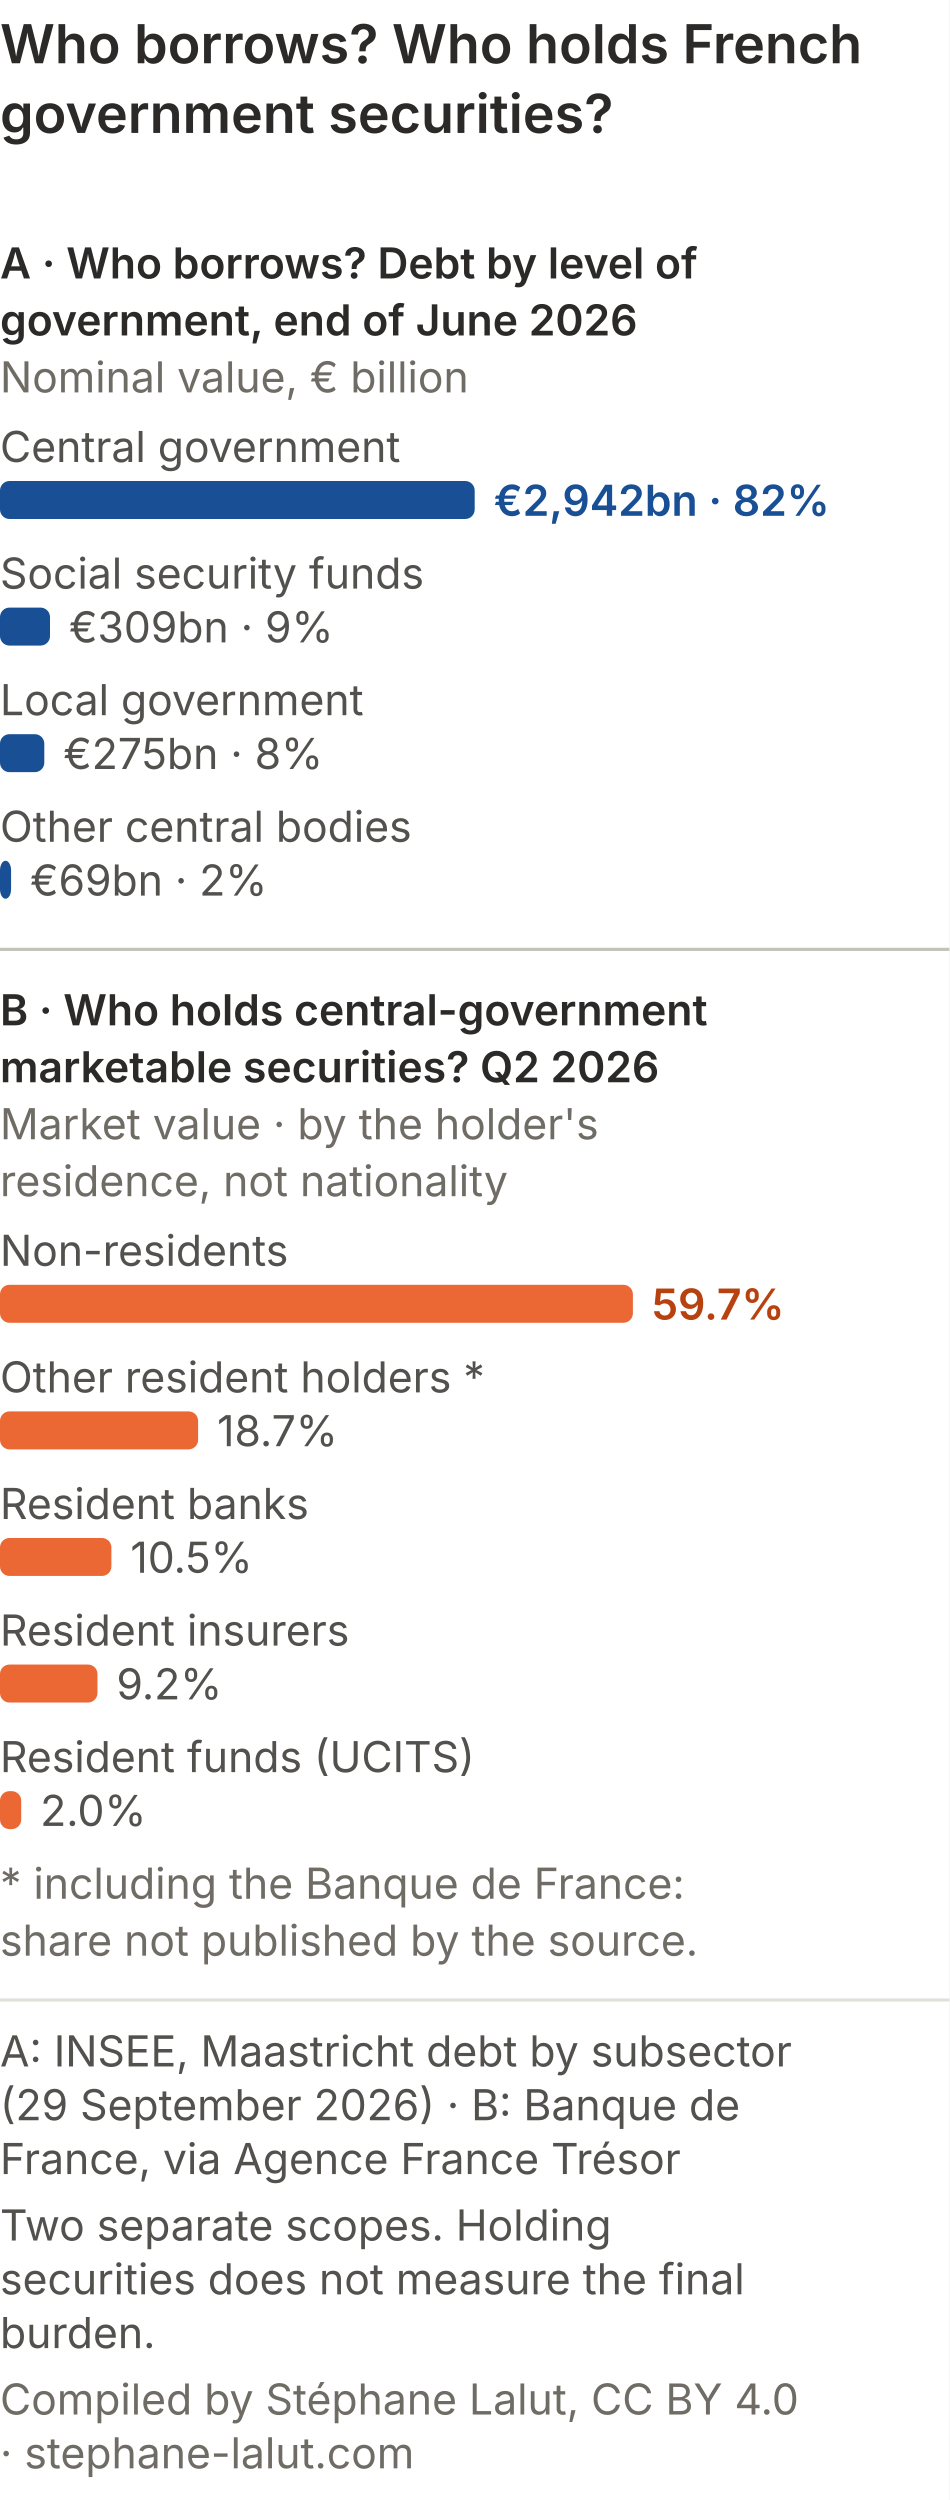
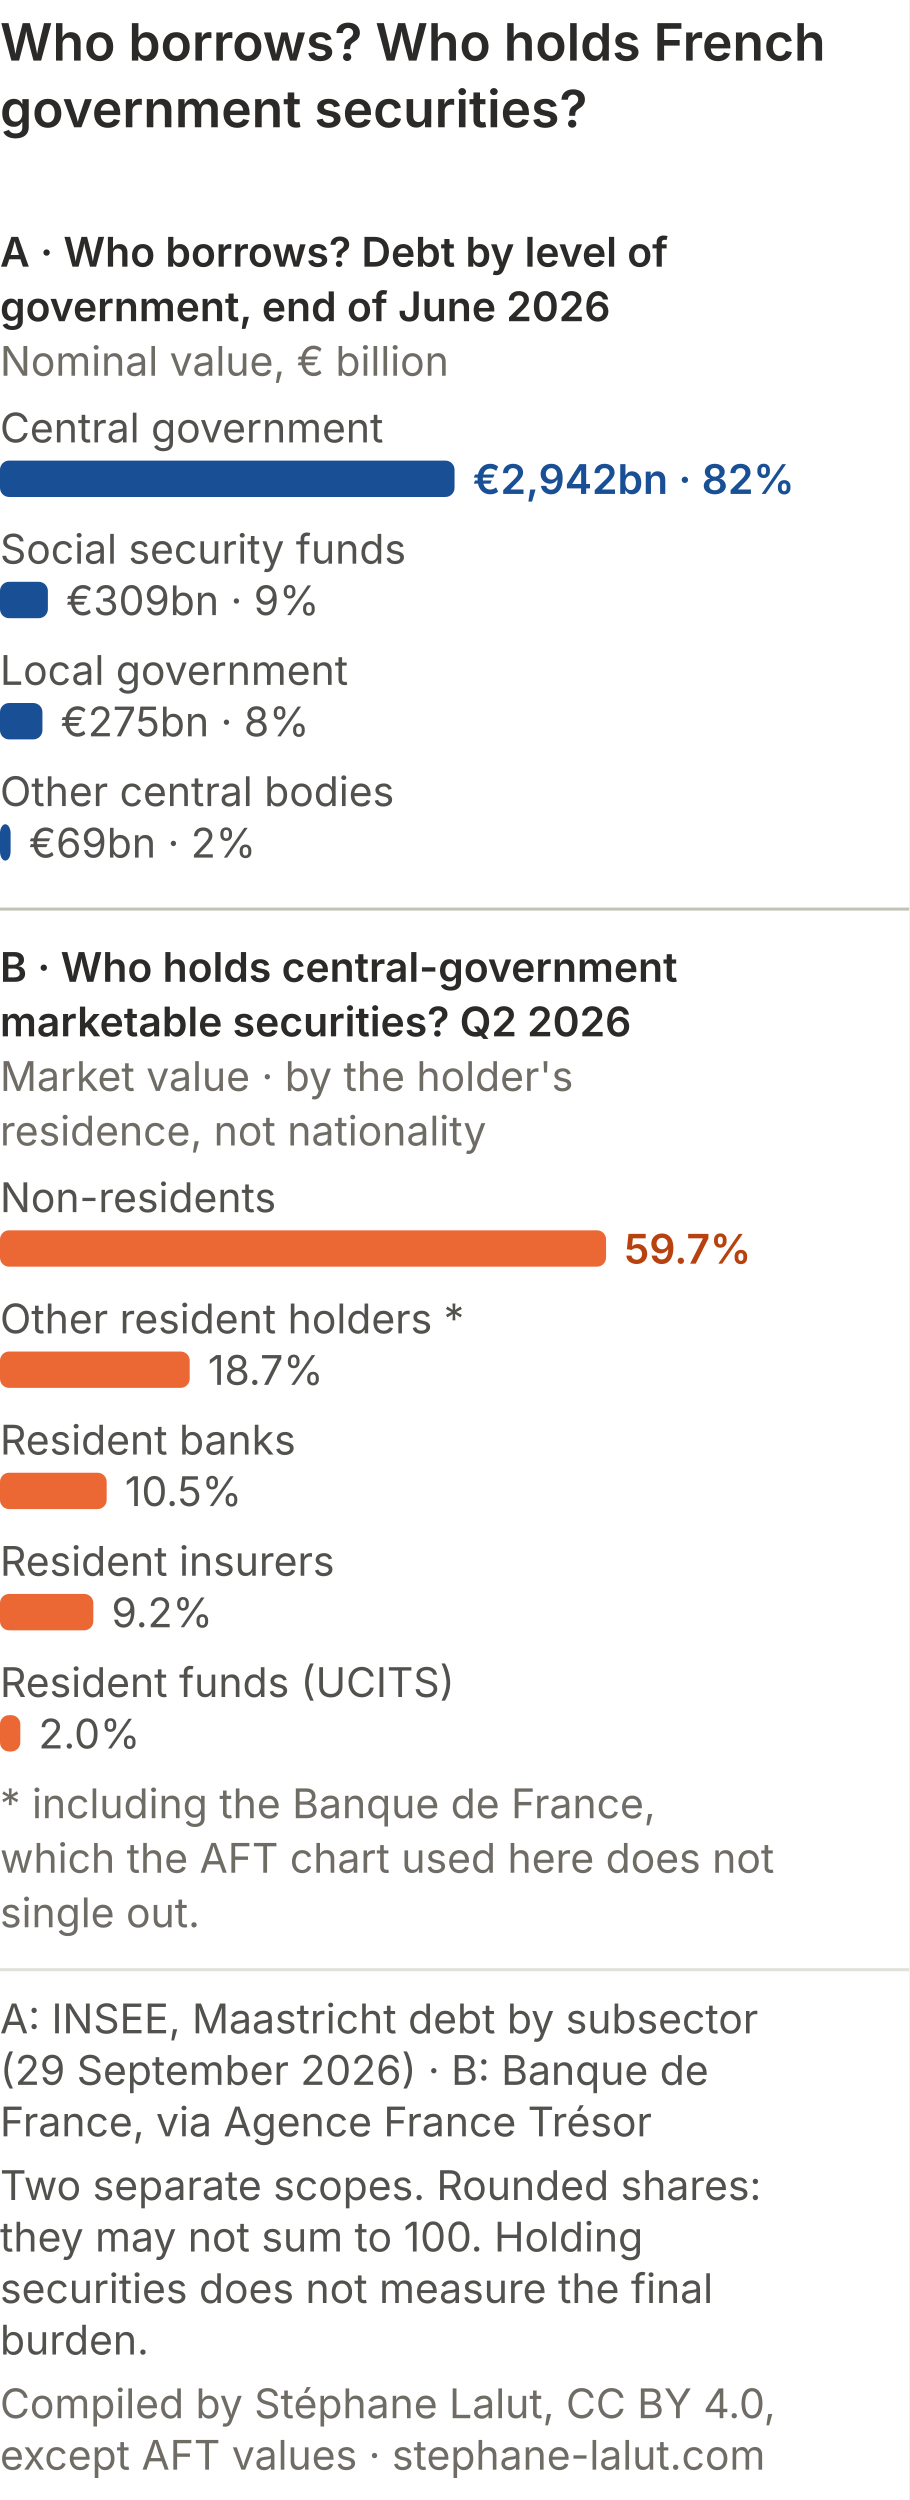
- <svg xmlns="http://www.w3.org/2000/svg" viewBox="0 0 300 790" role="img" font-variant-numeric="tabular-nums" aria-labelledby="qp-det-m-t qp-det-m-d" font-family="system-ui, -apple-system, Segoe UI, sans-serif">
-   <rect width="300" height="790" fill="#ffffff" />
+ <svg xmlns="http://www.w3.org/2000/svg" viewBox="0 0 300 825" role="img" font-variant-numeric="tabular-nums" aria-labelledby="qp-det-m-t qp-det-m-d" font-family="system-ui, -apple-system, Segoe UI, sans-serif">
+   <rect width="300" height="825" fill="#ffffff" />
  <text x="0" y="20" font-size="17" font-weight="600" fill="#2b2a28">Who borrows? Who holds French</text>
  <text x="0" y="42" font-size="17" font-weight="600" fill="#2b2a28">government securities?</text>
  <text x="0.0" y="88.0" font-size="13.5" fill="#2b2a28" text-anchor="start" font-weight="600">A · Who borrows? Debt by level of</text>
  <text x="0.0" y="106.0" font-size="13.5" fill="#2b2a28" text-anchor="start" font-weight="600">government, end of June 2026</text>
  <text x="0.0" y="124.0" font-size="13.5" fill="#6f6c66" text-anchor="start">Nominal value, € billion</text>
  <text x="0.0" y="146.0" font-size="13.5" fill="#52514e" text-anchor="start">Central government</text>
  <rect x="0" y="152.0" width="150.0" height="12" rx="3" fill="#184f95" />
  <text x="156.0" y="163.0" font-size="13.5" fill="#184f95" text-anchor="start" font-weight="600">€2,942bn · 82%</text>
  <text x="0.0" y="186.0" font-size="13.5" fill="#52514e" text-anchor="start">Social security funds</text>
  <rect x="0" y="192.0" width="15.8" height="12" rx="3" fill="#184f95" />
  <text x="21.8" y="203.0" font-size="13.5" fill="#52514e" text-anchor="start">€309bn · 9%</text>
  <text x="0.0" y="226.0" font-size="13.5" fill="#52514e" text-anchor="start">Local government</text>
  <rect x="0" y="232.0" width="14.0" height="12" rx="3" fill="#184f95" />
  <text x="20.0" y="243.0" font-size="13.5" fill="#52514e" text-anchor="start">€275bn · 8%</text>
  <text x="0.0" y="266.0" font-size="13.5" fill="#52514e" text-anchor="start">Other central bodies</text>
  <rect x="0" y="272.0" width="3.5" height="12" rx="3" fill="#184f95" />
  <text x="9.5" y="283.0" font-size="13.5" fill="#52514e" text-anchor="start">€69bn · 2%</text>
  <line x1="0" y1="300.0" x2="300" y2="300.0" stroke="#c3c2b7" />
  <text x="0.0" y="324.0" font-size="13.5" fill="#2b2a28" text-anchor="start" font-weight="600">B · Who holds central-government</text>
  <text x="0.0" y="342.0" font-size="13.5" fill="#2b2a28" text-anchor="start" font-weight="600">marketable securities? Q2 2026</text>
  <text x="0.0" y="360.0" font-size="13.5" fill="#6f6c66" text-anchor="start">Market value · by the holder's</text>
  <text x="0.0" y="378.0" font-size="13.5" fill="#6f6c66" text-anchor="start">residence, not nationality</text>
  <text x="0.0" y="400.0" font-size="13.5" fill="#52514e" text-anchor="start">Non-residents</text>
  <rect x="0" y="406.0" width="200.0" height="12" rx="3" fill="#eb6834" />
  <text x="206.0" y="417.0" font-size="13.5" fill="#b8420f" text-anchor="start" font-weight="600">59.7%</text>
  <text x="0.0" y="440.0" font-size="13.5" fill="#52514e" text-anchor="start">Other resident holders *</text>
  <rect x="0" y="446.0" width="62.6" height="12" rx="3" fill="#eb6834" />
  <text x="68.6" y="457.0" font-size="13.5" fill="#52514e" text-anchor="start">18.7%</text>
  <text x="0.0" y="480.0" font-size="13.5" fill="#52514e" text-anchor="start">Resident banks</text>
  <rect x="0" y="486.0" width="35.2" height="12" rx="3" fill="#eb6834" />
  <text x="41.2" y="497.0" font-size="13.5" fill="#52514e" text-anchor="start">10.5%</text>
  <text x="0.0" y="520.0" font-size="13.5" fill="#52514e" text-anchor="start">Resident insurers</text>
  <rect x="0" y="526.0" width="30.8" height="12" rx="3" fill="#eb6834" />
  <text x="36.8" y="537.0" font-size="13.5" fill="#52514e" text-anchor="start">9.2%</text>
  <text x="0.0" y="560.0" font-size="13.5" fill="#52514e" text-anchor="start">Resident funds (UCITS)</text>
  <rect x="0" y="566.0" width="6.7" height="12" rx="3" fill="#eb6834" />
  <text x="12.7" y="577.0" font-size="13.5" fill="#52514e" text-anchor="start">2.0%</text>
-   <text x="0.0" y="600.0" font-size="13.5" fill="#6f6c66" text-anchor="start">* including the Banque de France:</text>
-   <text x="0.0" y="618.0" font-size="13.5" fill="#6f6c66" text-anchor="start">share not published by the source.</text>
-   <line x1="0" y1="632.0" x2="300" y2="632.0" stroke="#e1e0d9" />
-   <text class="pied-source" x="0" y="653.0" font-size="13.5" fill="#52514e">A: INSEE, Maastricht debt by subsector</text>
-   <text class="pied-source" x="0" y="670.0" font-size="13.5" fill="#52514e">(29 September 2026) · B: Banque de</text>
-   <text class="pied-source" x="0" y="687.0" font-size="13.5" fill="#52514e">France, via Agence France Trésor</text>
-   <text class="pied-note" x="0" y="708.0" font-size="13.5" fill="#52514e">Two separate scopes. Holding</text>
-   <text class="pied-note" x="0" y="725.0" font-size="13.5" fill="#52514e">securities does not measure the final</text>
-   <text class="pied-note" x="0" y="742.0" font-size="13.5" fill="#52514e">burden.</text>
-   <text class="pied-licence" x="0" y="763.0" font-size="13.5" fill="#6f6c66">Compiled by Stéphane Lalut, CC BY 4.0</text>
-   <text class="pied-licence" x="0" y="780.0" font-size="13.5" fill="#6f6c66">· stephane-lalut.com</text>
+   <text x="0.0" y="600.0" font-size="13.5" fill="#6f6c66" text-anchor="start">* including the Banque de France,</text>
+   <text x="0.0" y="618.0" font-size="13.5" fill="#6f6c66" text-anchor="start">which the AFT chart used here does not</text>
+   <text x="0.0" y="636.0" font-size="13.5" fill="#6f6c66" text-anchor="start">single out.</text>
+   <line x1="0" y1="650.0" x2="300" y2="650.0" stroke="#e1e0d9" />
+   <text class="pied-source" x="0" y="671.0" font-size="13.5" fill="#52514e">A: INSEE, Maastricht debt by subsector</text>
+   <text class="pied-source" x="0" y="688.0" font-size="13.5" fill="#52514e">(29 September 2026) · B: Banque de</text>
+   <text class="pied-source" x="0" y="705.0" font-size="13.5" fill="#52514e">France, via Agence France Trésor</text>
+   <text class="pied-note" x="0" y="726.0" font-size="13.5" fill="#52514e">Two separate scopes. Rounded shares:</text>
+   <text class="pied-note" x="0" y="743.0" font-size="13.5" fill="#52514e">they may not sum to 100. Holding</text>
+   <text class="pied-note" x="0" y="760.0" font-size="13.5" fill="#52514e">securities does not measure the final</text>
+   <text class="pied-note" x="0" y="777.0" font-size="13.5" fill="#52514e">burden.</text>
+   <text class="pied-licence" x="0" y="798.0" font-size="13.5" fill="#6f6c66">Compiled by Stéphane Lalut, CC BY 4.0,</text>
+   <text class="pied-licence" x="0" y="815.0" font-size="13.5" fill="#6f6c66">except AFT values · stephane-lalut.com</text>
</svg>
